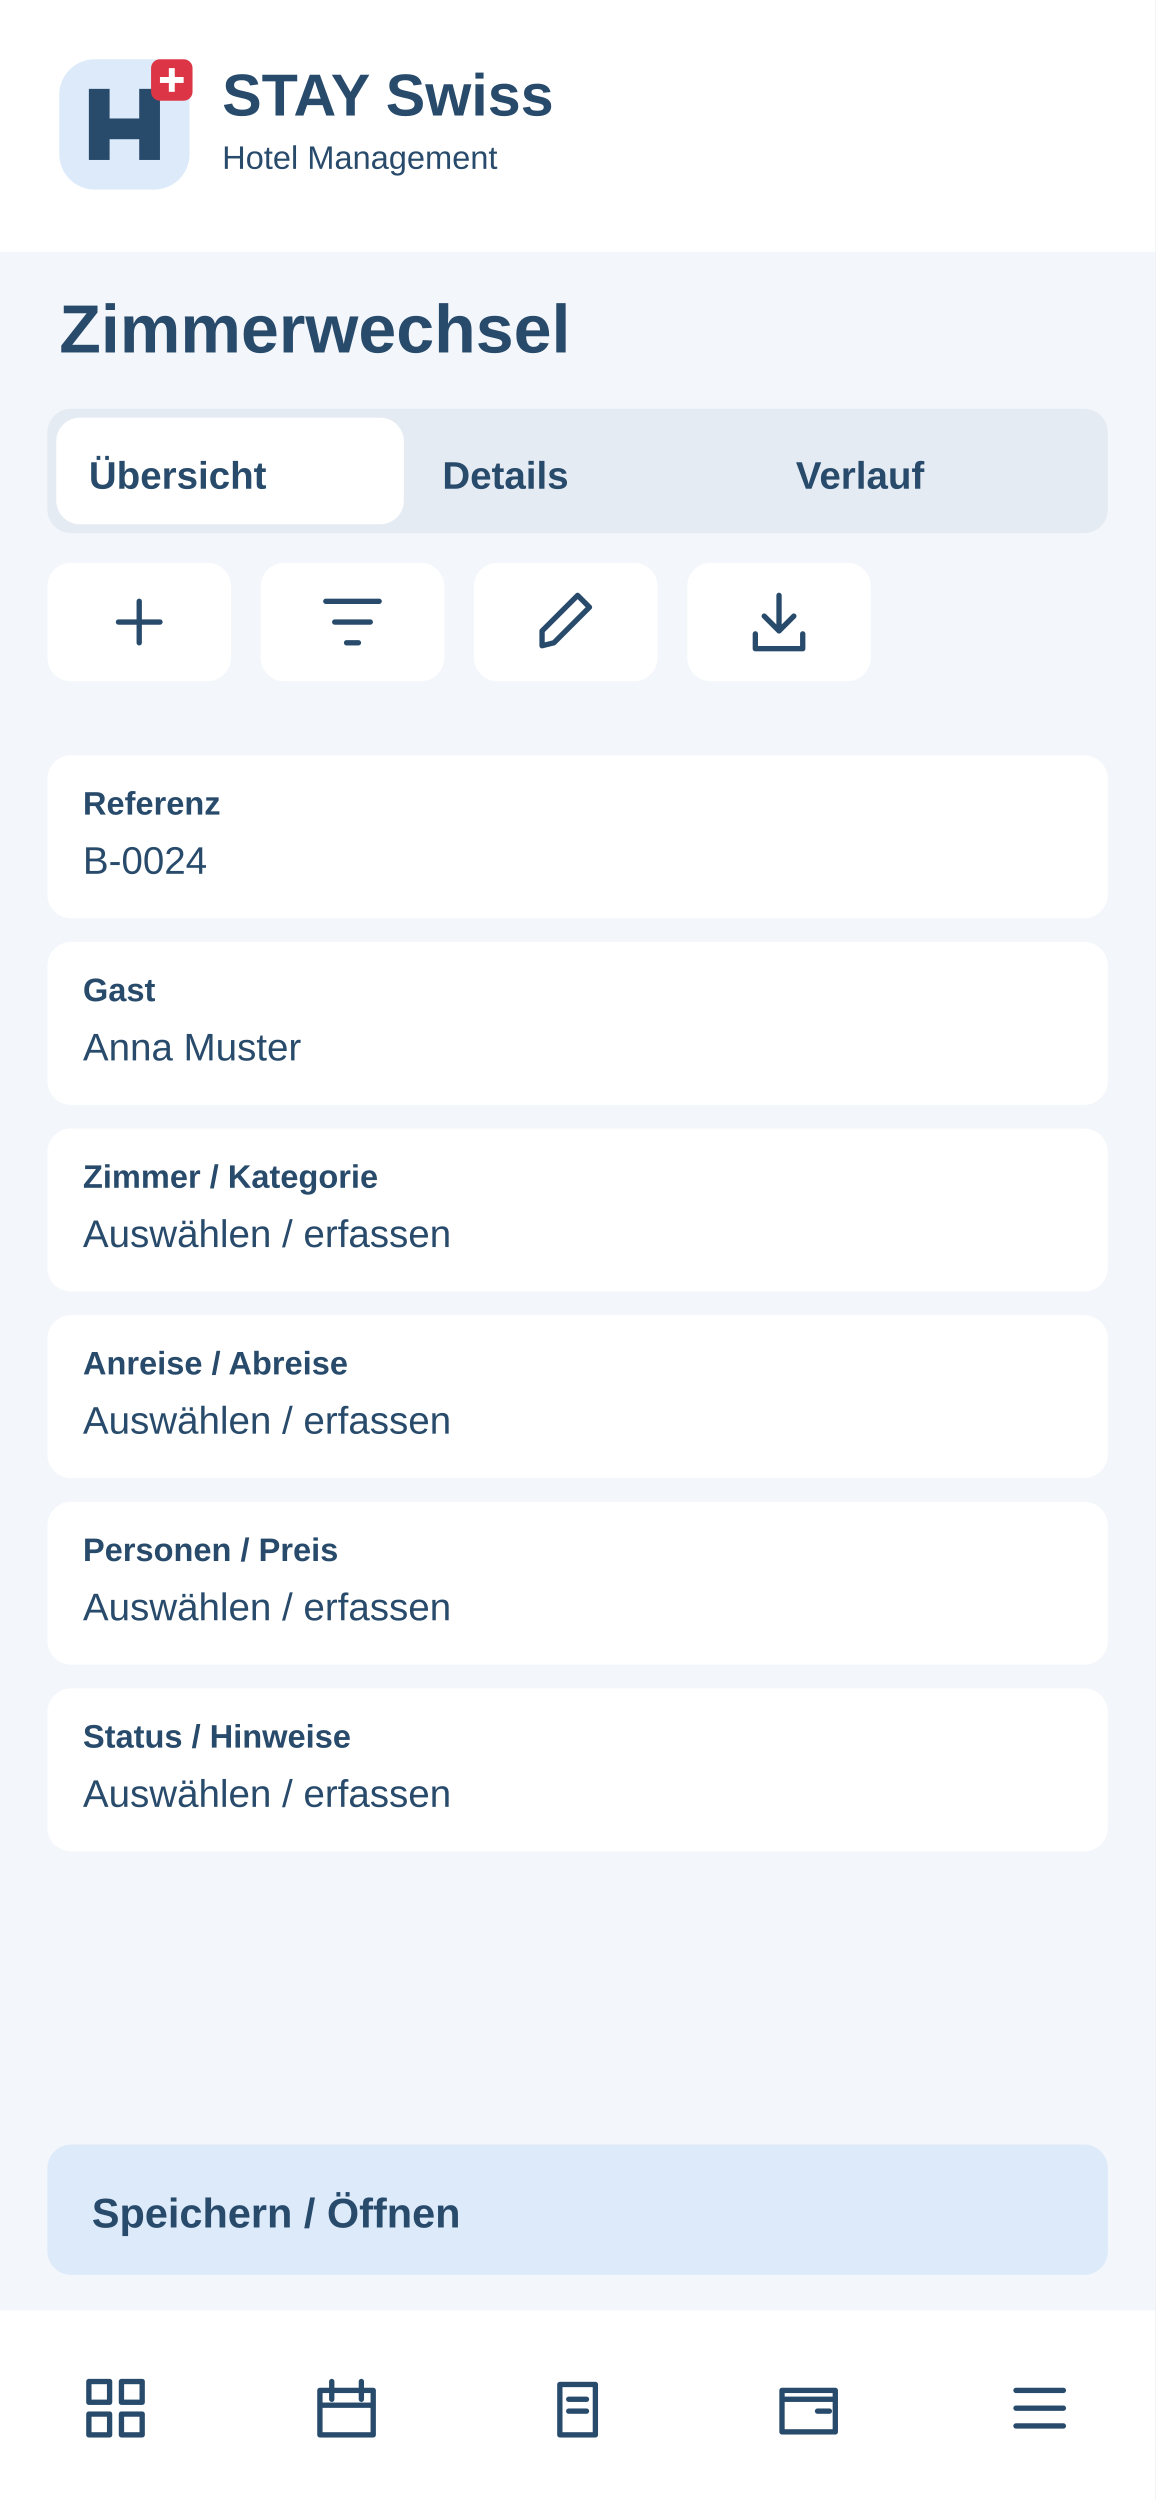
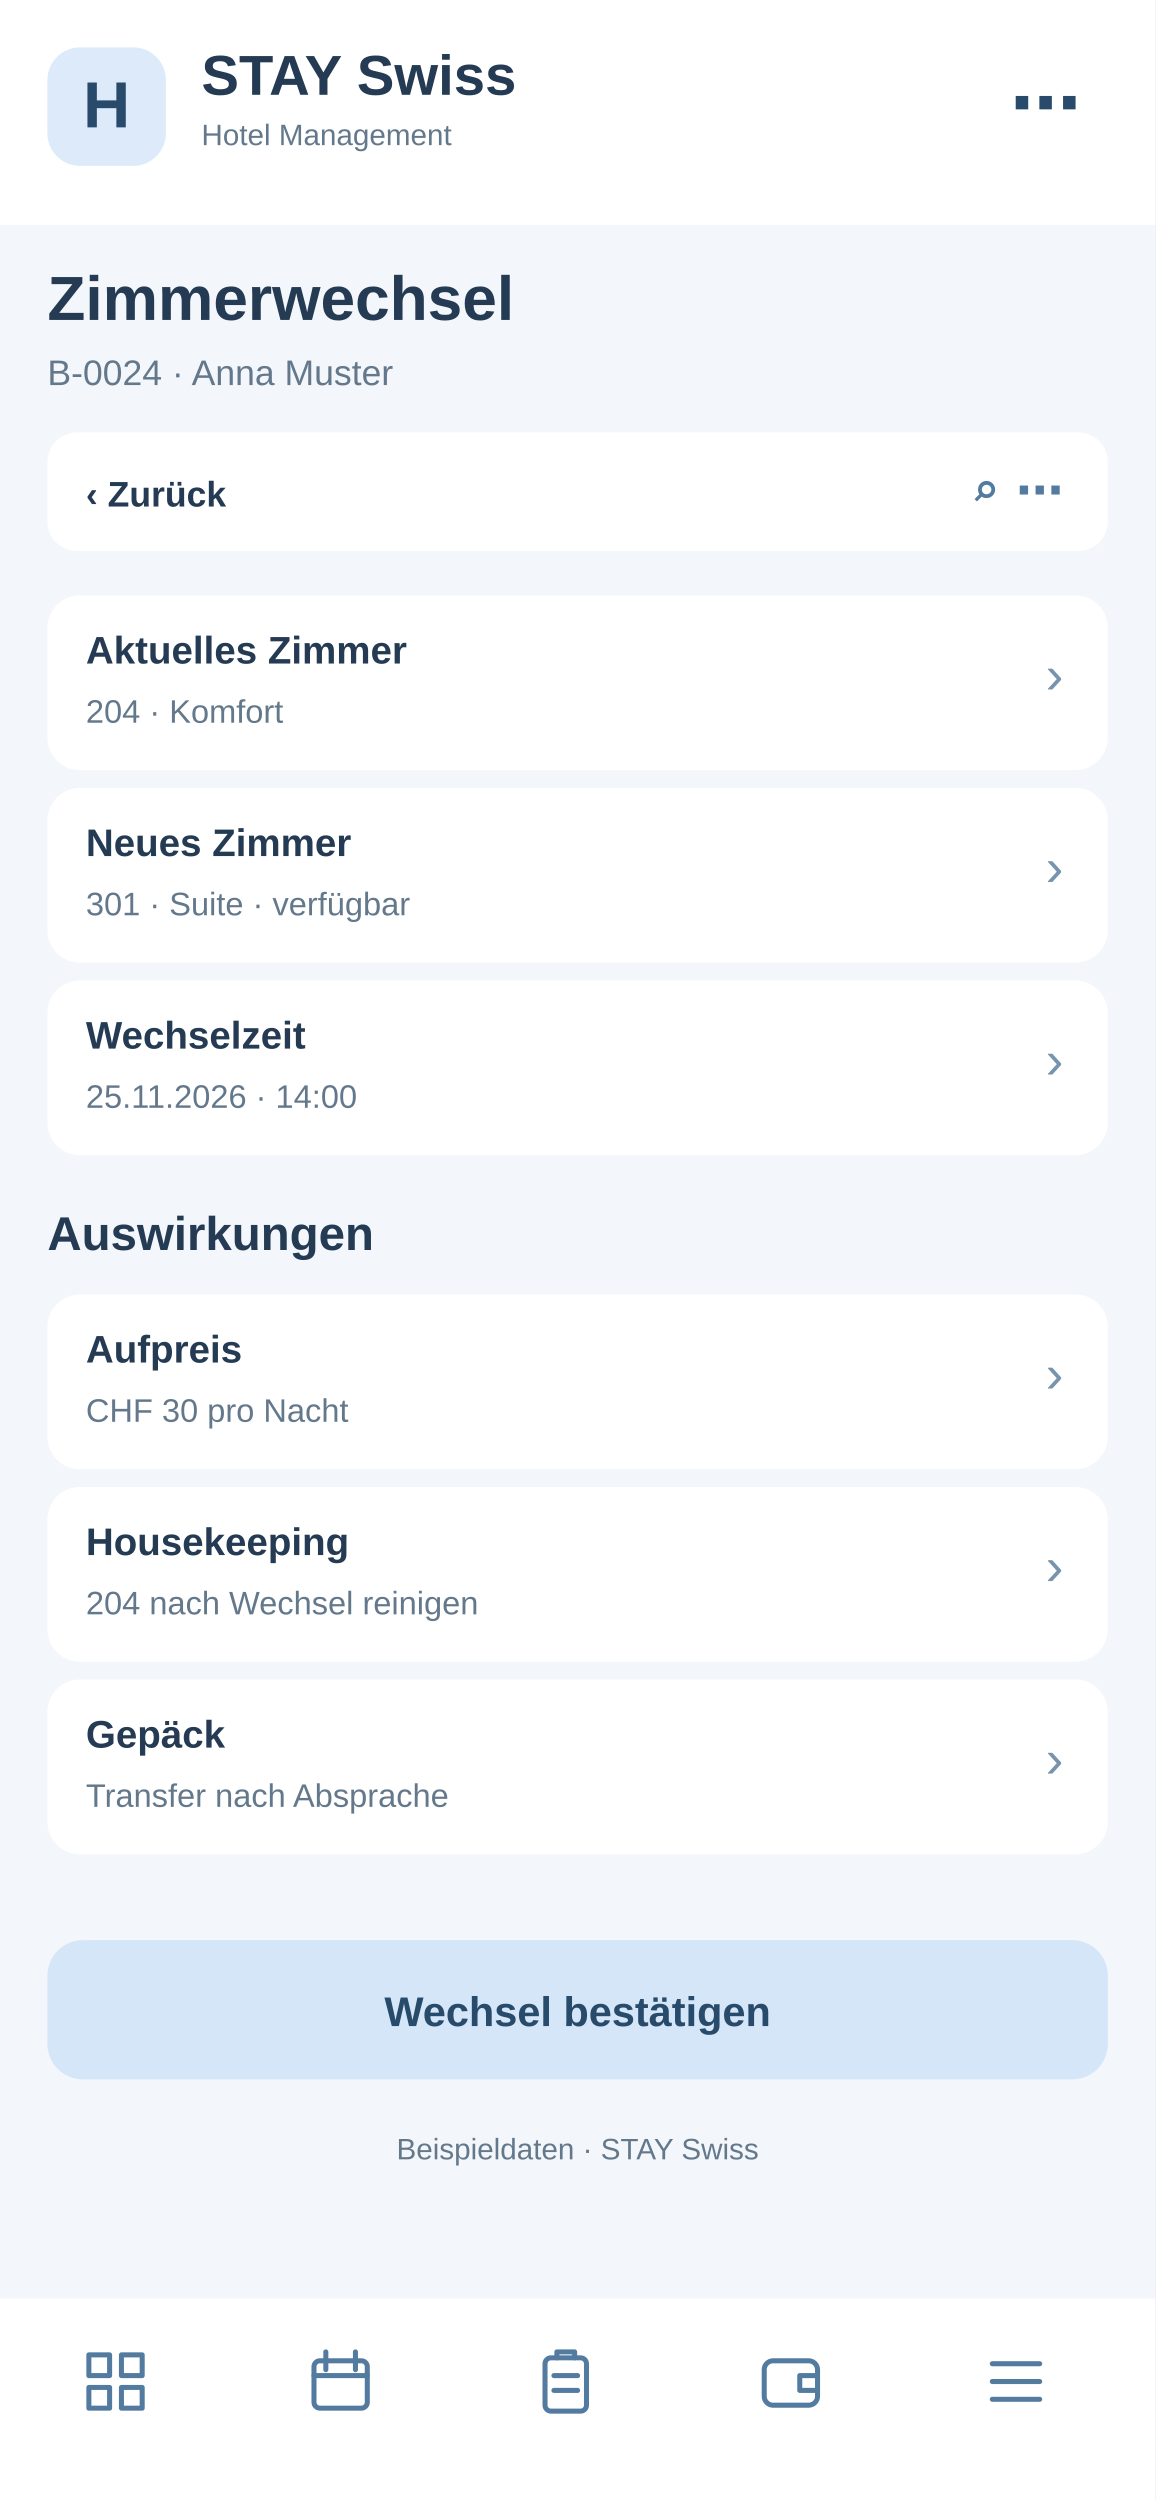
<svg xmlns="http://www.w3.org/2000/svg" width="390" height="844" viewBox="0 0 390 844">
-   <rect x="0" y="0" width="390" height="844" rx="0" fill="#f3f6fa" />
-   <rect x="0" y="0" width="390" height="85" rx="0" fill="#fff" />
-   <g transform="translate(20 20)">
-     <rect x="0" y="0" width="44" height="44" rx="12" fill="#dceafa" />
-     <path d="M10 34V10H17V20H27V10H34V34H27V27H17V34Z" fill="#284a6b" />
-     <rect x="31" y="0" width="14" height="14" rx="3" fill="#dc3545" />
-     <path d="M38 3v8m-4-4h8" stroke="white" stroke-width="2" />
+   <rect x="0" y="0" width="390" height="844" fill="#f3f6fa" rx="0" />
+   <rect x="0" y="0" width="390" height="76" fill="#fff" rx="0" />
+   <rect x="16" y="16" width="40" height="40" fill="#dceafa" rx="11" />
+   <text x="36" y="43" font-family="Arial,sans-serif" font-size="22" font-weight="700" fill="#284a6b" text-anchor="middle">H</text>
+   <text x="68" y="32" font-family="Arial,sans-serif" font-size="19" font-weight="700" fill="#243b53" text-anchor="start">STAY Swiss</text>
+   <text x="68" y="49" font-family="Arial,sans-serif" font-size="10" font-weight="400" fill="#64788c" text-anchor="start">Hotel Management</text>
+   <text x="365" y="43" font-family="Arial,sans-serif" font-size="24" font-weight="700" fill="#284a6b" text-anchor="end">⋯</text>
+   <text x="16" y="108" font-family="Arial,sans-serif" font-size="21" font-weight="700" fill="#243b53" text-anchor="start">Zimmerwechsel</text>
+   <text x="16" y="130" font-family="Arial,sans-serif" font-size="12" font-weight="400" fill="#64788c" text-anchor="start">B-0024 · Anna Muster</text>
+   <rect x="16" y="146" width="358" height="40" fill="#fff" rx="10" />
+   <text x="29" y="171" font-family="Arial,sans-serif" font-size="12" font-weight="700" fill="#243b53" text-anchor="start">‹  Zurück</text>
+   <text x="359" y="171" font-family="Arial,sans-serif" font-size="16" font-weight="700" fill="#527b9f" text-anchor="end">⌕   ⋯</text>
+   <rect x="16" y="201" width="358" height="59" fill="#fff" rx="11" />
+   <text x="29" y="224" font-family="Arial,sans-serif" font-size="13" font-weight="700" fill="#243b53" text-anchor="start">Aktuelles Zimmer</text>
+   <text x="29" y="244" font-family="Arial,sans-serif" font-size="11" font-weight="400" fill="#64788c" text-anchor="start">204 · Komfort</text>
+   <text x="359" y="234" font-family="Arial,sans-serif" font-size="18" font-weight="400" fill="#7894ad" text-anchor="end">›</text>
+   <rect x="16" y="266" width="358" height="59" fill="#fff" rx="11" />
+   <text x="29" y="289" font-family="Arial,sans-serif" font-size="13" font-weight="700" fill="#243b53" text-anchor="start">Neues Zimmer</text>
+   <text x="29" y="309" font-family="Arial,sans-serif" font-size="11" font-weight="400" fill="#64788c" text-anchor="start">301 · Suite · verfügbar</text>
+   <text x="359" y="299" font-family="Arial,sans-serif" font-size="18" font-weight="400" fill="#7894ad" text-anchor="end">›</text>
+   <rect x="16" y="331" width="358" height="59" fill="#fff" rx="11" />
+   <text x="29" y="354" font-family="Arial,sans-serif" font-size="13" font-weight="700" fill="#243b53" text-anchor="start">Wechselzeit</text>
+   <text x="29" y="374" font-family="Arial,sans-serif" font-size="11" font-weight="400" fill="#64788c" text-anchor="start">25.11.2026 · 14:00</text>
+   <text x="359" y="364" font-family="Arial,sans-serif" font-size="18" font-weight="400" fill="#7894ad" text-anchor="end">›</text>
+   <text x="16" y="422" font-family="Arial,sans-serif" font-size="16" font-weight="700" fill="#243b53" text-anchor="start">Auswirkungen</text>
+   <rect x="16" y="437" width="358" height="59" fill="#fff" rx="11" />
+   <text x="29" y="460" font-family="Arial,sans-serif" font-size="13" font-weight="700" fill="#243b53" text-anchor="start">Aufpreis</text>
+   <text x="29" y="480" font-family="Arial,sans-serif" font-size="11" font-weight="400" fill="#64788c" text-anchor="start">CHF 30 pro Nacht</text>
+   <text x="359" y="470" font-family="Arial,sans-serif" font-size="18" font-weight="400" fill="#7894ad" text-anchor="end">›</text>
+   <rect x="16" y="502" width="358" height="59" fill="#fff" rx="11" />
+   <text x="29" y="525" font-family="Arial,sans-serif" font-size="13" font-weight="700" fill="#243b53" text-anchor="start">Housekeeping</text>
+   <text x="29" y="545" font-family="Arial,sans-serif" font-size="11" font-weight="400" fill="#64788c" text-anchor="start">204 nach Wechsel reinigen</text>
+   <text x="359" y="535" font-family="Arial,sans-serif" font-size="18" font-weight="400" fill="#7894ad" text-anchor="end">›</text>
+   <rect x="16" y="567" width="358" height="59" fill="#fff" rx="11" />
+   <text x="29" y="590" font-family="Arial,sans-serif" font-size="13" font-weight="700" fill="#243b53" text-anchor="start">Gepäck</text>
+   <text x="29" y="610" font-family="Arial,sans-serif" font-size="11" font-weight="400" fill="#64788c" text-anchor="start">Transfer nach Absprache</text>
+   <text x="359" y="600" font-family="Arial,sans-serif" font-size="18" font-weight="400" fill="#7894ad" text-anchor="end">›</text>
+   <rect x="16" y="655" width="358" height="47" fill="#d4e6f7" rx="12" />
+   <text x="195" y="684" font-family="Arial,sans-serif" font-size="14" font-weight="700" fill="#284a6b" text-anchor="middle">Wechsel bestätigen</text>
+   <text x="195" y="729" font-family="Arial,sans-serif" font-size="10" font-weight="400" fill="#64788c" text-anchor="middle">Beispieldaten · STAY Swiss</text>
+   <rect x="0" y="776" width="390" height="68" fill="#fff" rx="0" />
+   <g transform="translate(27,792)" fill="none" stroke="#527b9f" stroke-width="1.7" stroke-linejoin="round" stroke-linecap="round">
+     <path d="M3 3h7v7H3zM14 3h7v7h-7zM3 14h7v7H3zM14 14h7v7h-7z" />
  </g>
-   <text x="75" y="39" font-family="Arial,sans-serif" font-size="20" font-weight="700" fill="#284a6b">STAY Swiss</text>
-   <text x="75" y="57" font-family="Arial,sans-serif" font-size="11" font-weight="400" fill="#284a6b">Hotel Management</text>
-   <text x="20" y="119" font-family="Arial,sans-serif" font-size="23" font-weight="700" fill="#284a6b">Zimmerwechsel</text>
-   <rect x="16" y="138" width="358" height="42" rx="8" fill="#e5ebf2" />
-   <rect x="19" y="141" width="117.333" height="36" rx="8" fill="#fff" />
-   <text x="30" y="165" font-family="Arial,sans-serif" font-size="13" font-weight="700" fill="#284a6b">Übersicht</text>
-   <text x="149.333" y="165" font-family="Arial,sans-serif" font-size="13" font-weight="700" fill="#284a6b">Details</text>
-   <text x="268.667" y="165" font-family="Arial,sans-serif" font-size="13" font-weight="700" fill="#284a6b">Verlauf</text>
-   <g>
-     <rect x="16" y="190" width="62" height="40" rx="8" fill="#fff" />
-     <g transform="translate(35 198)" fill="none" stroke="#284a6b" stroke-width="1.8" stroke-linecap="round" stroke-linejoin="round">
-       <path d="M12 5v14M5 12h14" />
-     </g>
+   <g transform="translate(103,792)" fill="none" stroke="#527b9f" stroke-width="1.7" stroke-linejoin="round" stroke-linecap="round">
+     <rect x="3" y="5" width="18" height="16" rx="2" />
+     <path d="M7 2v6M17 2v6M3 10h18" />
  </g>
-   <g>
-     <rect x="88" y="190" width="62" height="40" rx="8" fill="#fff" />
-     <g transform="translate(107 198)" fill="none" stroke="#284a6b" stroke-width="1.8" stroke-linecap="round" stroke-linejoin="round">
-       <path d="M3 5h18M6 12h12M10 19h4" />
-     </g>
+   <g transform="translate(179,792)" fill="none" stroke="#527b9f" stroke-width="1.7" stroke-linejoin="round" stroke-linecap="round">
+     <rect x="5" y="4" width="14" height="18" rx="2" />
+     <path d="M9 4V2h6v2M8 10h8M8 15h8" />
  </g>
-   <g>
-     <rect x="160" y="190" width="62" height="40" rx="8" fill="#fff" />
-     <g transform="translate(179 198)" fill="none" stroke="#284a6b" stroke-width="1.8" stroke-linecap="round" stroke-linejoin="round">
-       <path d="M4 20l4-1L20 7l-4-4L4 15z" />
-     </g>
+   <g transform="translate(255,792)" fill="none" stroke="#527b9f" stroke-width="1.7" stroke-linejoin="round" stroke-linecap="round">
+     <rect x="3" y="5" width="18" height="15" rx="3" />
+     <path d="M21 10h-6v5h6" />
  </g>
-   <g>
-     <rect x="232" y="190" width="62" height="40" rx="8" fill="#fff" />
-     <g transform="translate(251 198)" fill="none" stroke="#284a6b" stroke-width="1.8" stroke-linecap="round" stroke-linejoin="round">
-       <path d="M12 3v12m-5-5 5 5 5-5M4 16v5h16v-5" />
-     </g>
-   </g>
-   <rect x="16" y="255" width="358" height="55" rx="8" fill="#fff" />
-   <text x="28" y="275" font-family="Arial,sans-serif" font-size="11" font-weight="700" fill="#284a6b">Referenz</text>
-   <text x="28" y="295" font-family="Arial,sans-serif" font-size="13" font-weight="400" fill="#284a6b">B-0024</text>
-   <rect x="16" y="318" width="358" height="55" rx="8" fill="#fff" />
-   <text x="28" y="338" font-family="Arial,sans-serif" font-size="11" font-weight="700" fill="#284a6b">Gast</text>
-   <text x="28" y="358" font-family="Arial,sans-serif" font-size="13" font-weight="400" fill="#284a6b">Anna Muster</text>
-   <rect x="16" y="381" width="358" height="55" rx="8" fill="#fff" />
-   <text x="28" y="401" font-family="Arial,sans-serif" font-size="11" font-weight="700" fill="#284a6b">Zimmer / Kategorie</text>
-   <text x="28" y="421" font-family="Arial,sans-serif" font-size="13" font-weight="400" fill="#284a6b">Auswählen / erfassen</text>
-   <rect x="16" y="444" width="358" height="55" rx="8" fill="#fff" />
-   <text x="28" y="464" font-family="Arial,sans-serif" font-size="11" font-weight="700" fill="#284a6b">Anreise / Abreise</text>
-   <text x="28" y="484" font-family="Arial,sans-serif" font-size="13" font-weight="400" fill="#284a6b">Auswählen / erfassen</text>
-   <rect x="16" y="507" width="358" height="55" rx="8" fill="#fff" />
-   <text x="28" y="527" font-family="Arial,sans-serif" font-size="11" font-weight="700" fill="#284a6b">Personen / Preis</text>
-   <text x="28" y="547" font-family="Arial,sans-serif" font-size="13" font-weight="400" fill="#284a6b">Auswählen / erfassen</text>
-   <rect x="16" y="570" width="358" height="55" rx="8" fill="#fff" />
-   <text x="28" y="590" font-family="Arial,sans-serif" font-size="11" font-weight="700" fill="#284a6b">Status / Hinweise</text>
-   <text x="28" y="610" font-family="Arial,sans-serif" font-size="13" font-weight="400" fill="#284a6b">Auswählen / erfassen</text>
-   <rect x="16" y="724" width="358" height="44" rx="8" fill="#dceafa" />
-   <text x="31" y="752" font-family="Arial,sans-serif" font-size="14" font-weight="700" fill="#284a6b">Speichern / Öffnen</text>
-   <rect x="0" y="780" width="390" height="64" rx="0" fill="#fff" />
-   <g>
-     <g transform="translate(27 801)" fill="none" stroke="#284a6b" stroke-width="1.8" stroke-linecap="round" stroke-linejoin="round">
-       <path d="M3 3h7v7H3zM14 3h7v7h-7zM3 14h7v7H3zM14 14h7v7h-7z" />
-     </g>
-   </g>
-   <g>
-     <g transform="translate(105 801)" fill="none" stroke="#284a6b" stroke-width="1.8" stroke-linecap="round" stroke-linejoin="round">
-       <path d="M3 6h18v15H3zM7 3v6M17 3v6M3 11h18" />
-     </g>
-   </g>
-   <g>
-     <g transform="translate(183 801)" fill="none" stroke="#284a6b" stroke-width="1.8" stroke-linecap="round" stroke-linejoin="round">
-       <path d="M6 4h12v17H6zM9 9h6M9 13h6" />
-     </g>
-   </g>
-   <g>
-     <g transform="translate(261 801)" fill="none" stroke="#284a6b" stroke-width="1.8" stroke-linecap="round" stroke-linejoin="round">
-       <path d="M3 6h18v14H3zM3 9h18M15 13h4" />
-     </g>
-   </g>
-   <g>
-     <g transform="translate(339 801)" fill="none" stroke="#284a6b" stroke-width="1.8" stroke-linecap="round" stroke-linejoin="round">
-       <path d="M4 6h16M4 12h16M4 18h16" />
-     </g>
+   <g transform="translate(331,792)" fill="none" stroke="#527b9f" stroke-width="1.7" stroke-linejoin="round" stroke-linecap="round">
+     <path d="M4 6h16M4 12h16M4 18h16" />
  </g>
</svg>
